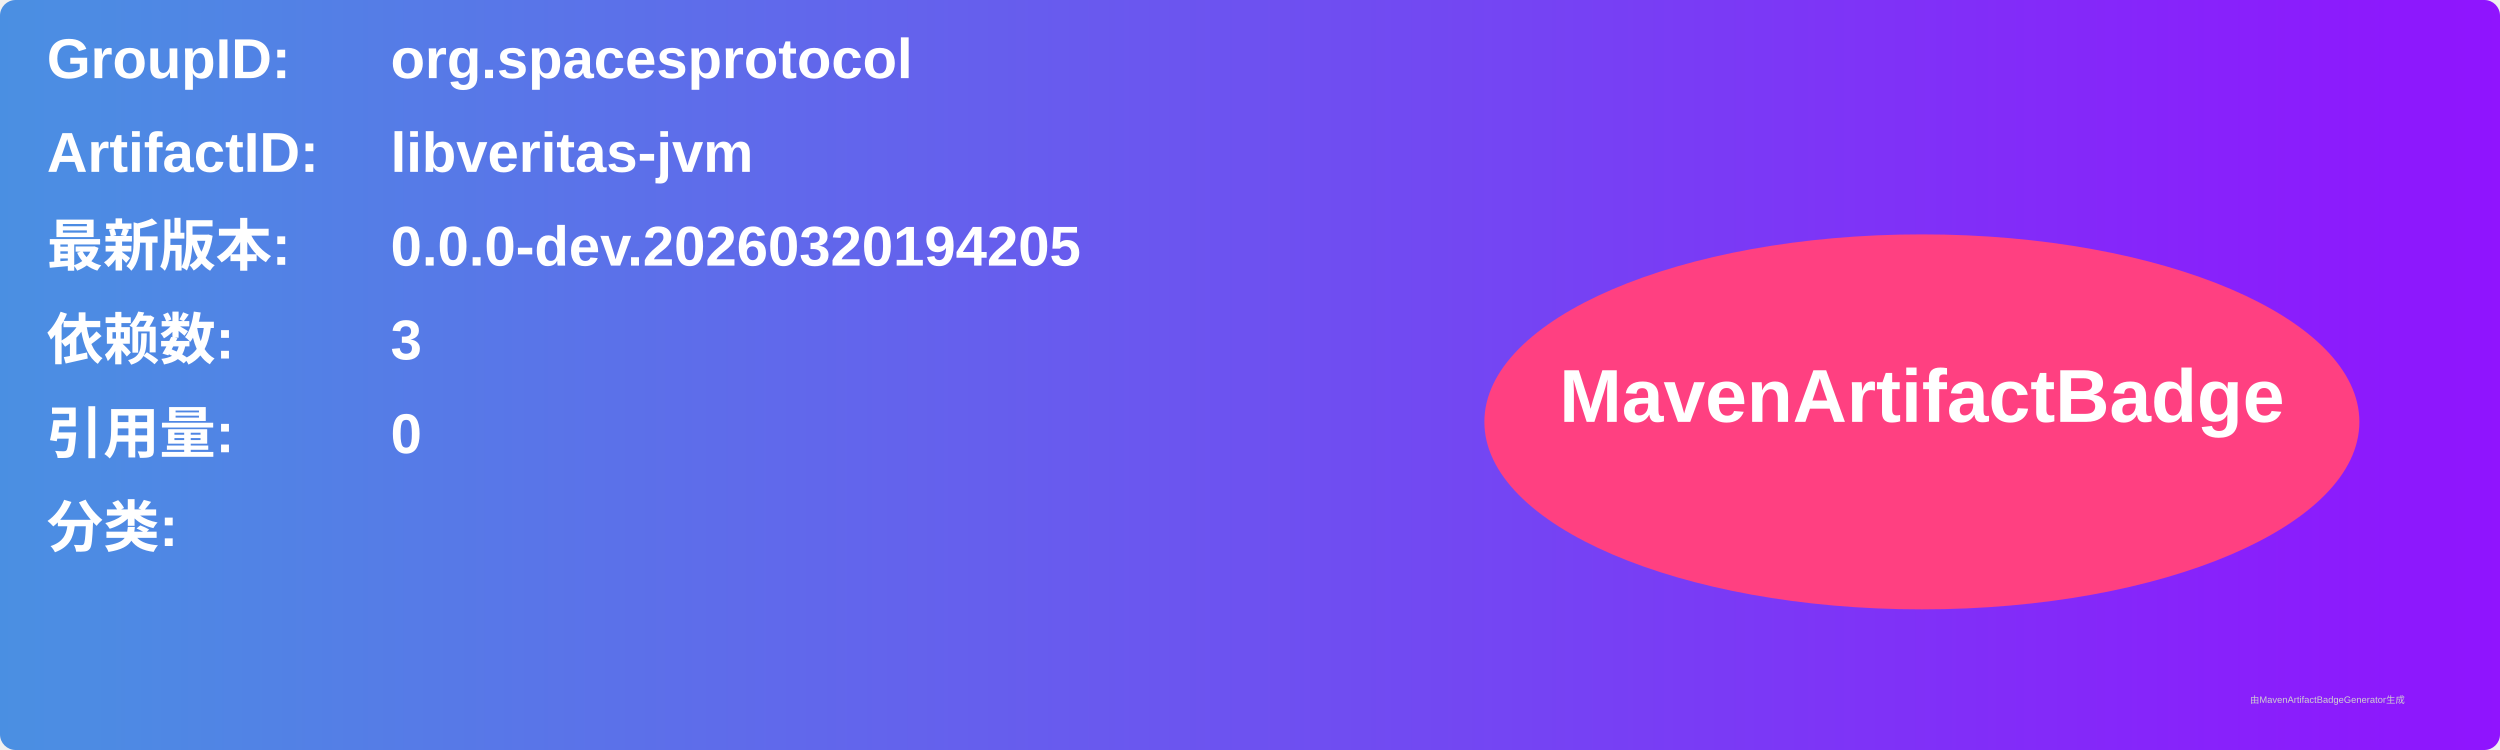
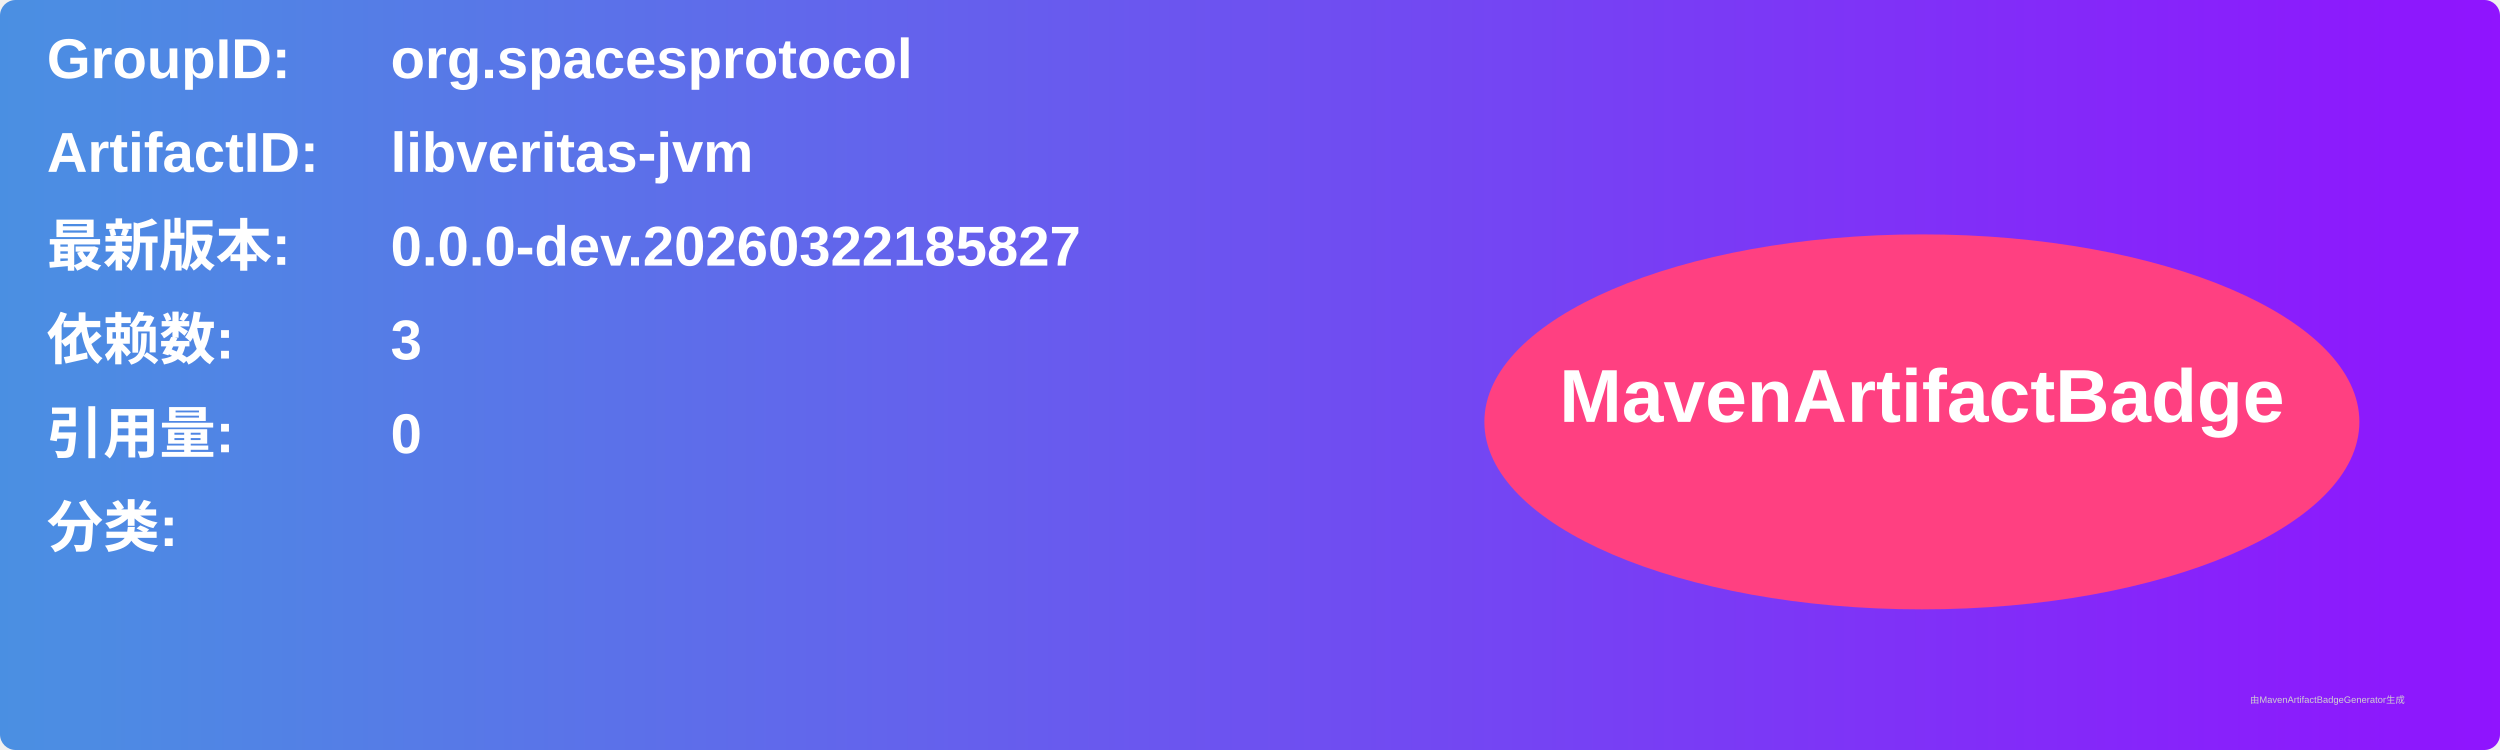
<svg xmlns="http://www.w3.org/2000/svg" width="800" height="240" viewBox="0 0 800 240">
  <linearGradient id="grad" x1="0%" y1="0%" x2="100%" y2="0%">
    <stop offset="0%" stop-color="#4a90e2" />
    <stop offset="100%" stop-color="#9013fe" />
  </linearGradient>
  <rect width="100%" height="100%" rx="5" ry="5" fill="url(#grad)" />
  <g transform="translate(15, 15)">
    <text x="0" y="10" font-family="Arial" font-size="18" fill="white" font-weight="bold" width="260">GroupID:</text>
    <text x="110" y="10" font-family="Arial" font-size="18" fill="white" font-weight="bold" width="460">org.spacesprotocol</text>
    <text x="0" y="40" font-family="Arial" font-size="18" fill="white" font-weight="bold" width="260">ArtifactID:</text>
    <text x="110" y="40" font-family="Arial" font-size="18" fill="white" font-weight="bold" width="460">libveritas-jvm</text>
    <text x="0" y="70" font-family="Arial" font-size="18" fill="white" font-weight="bold">最新版本:</text>
    <text x="110" y="70" font-family="Arial" font-size="18" fill="white" font-weight="bold">
-       <tspan font-weight="bold">0.0.0-dev.20260320194205</tspan>
+       <tspan font-weight="bold">0.0.0-dev.20260322185827</tspan>
    </text>
    <text x="0" y="100" font-family="Arial" font-size="18" fill="white" font-weight="bold">依赖数: </text>
    <text x="110" y="100" font-family="Arial" font-size="18" fill="white">
      <tspan font-weight="bold">3</tspan>
    </text>
    <text x="0" y="130" font-family="Arial" font-size="18" fill="white" font-weight="bold">引用量: </text>
    <text x="110" y="130" font-family="Arial" font-size="18" fill="white">
      <tspan font-weight="bold">0</tspan>
    </text>
    <text x="0" y="160" font-family="Arial" font-size="18" fill="white" font-weight="bold">分类:</text>
    <text x="10" y="190" font-family="Arial" font-size="10" fill="white">
      <tspan font-weight="bold" />
    </text>
    <ellipse cx="600" cy="120" rx="140" ry="60" fill="#ff4081" />
    <text x="600" y="120" text-anchor="middle" font-family="Arial" font-size="24" fill="white" font-weight="bold">MavenArtifactBadge</text>
  </g>
  <text x="720" y="225" font-family="Arial" font-size="3" fill="#d0d0d0">由MavenArtifactBadgeGenerator生成</text>
</svg>
